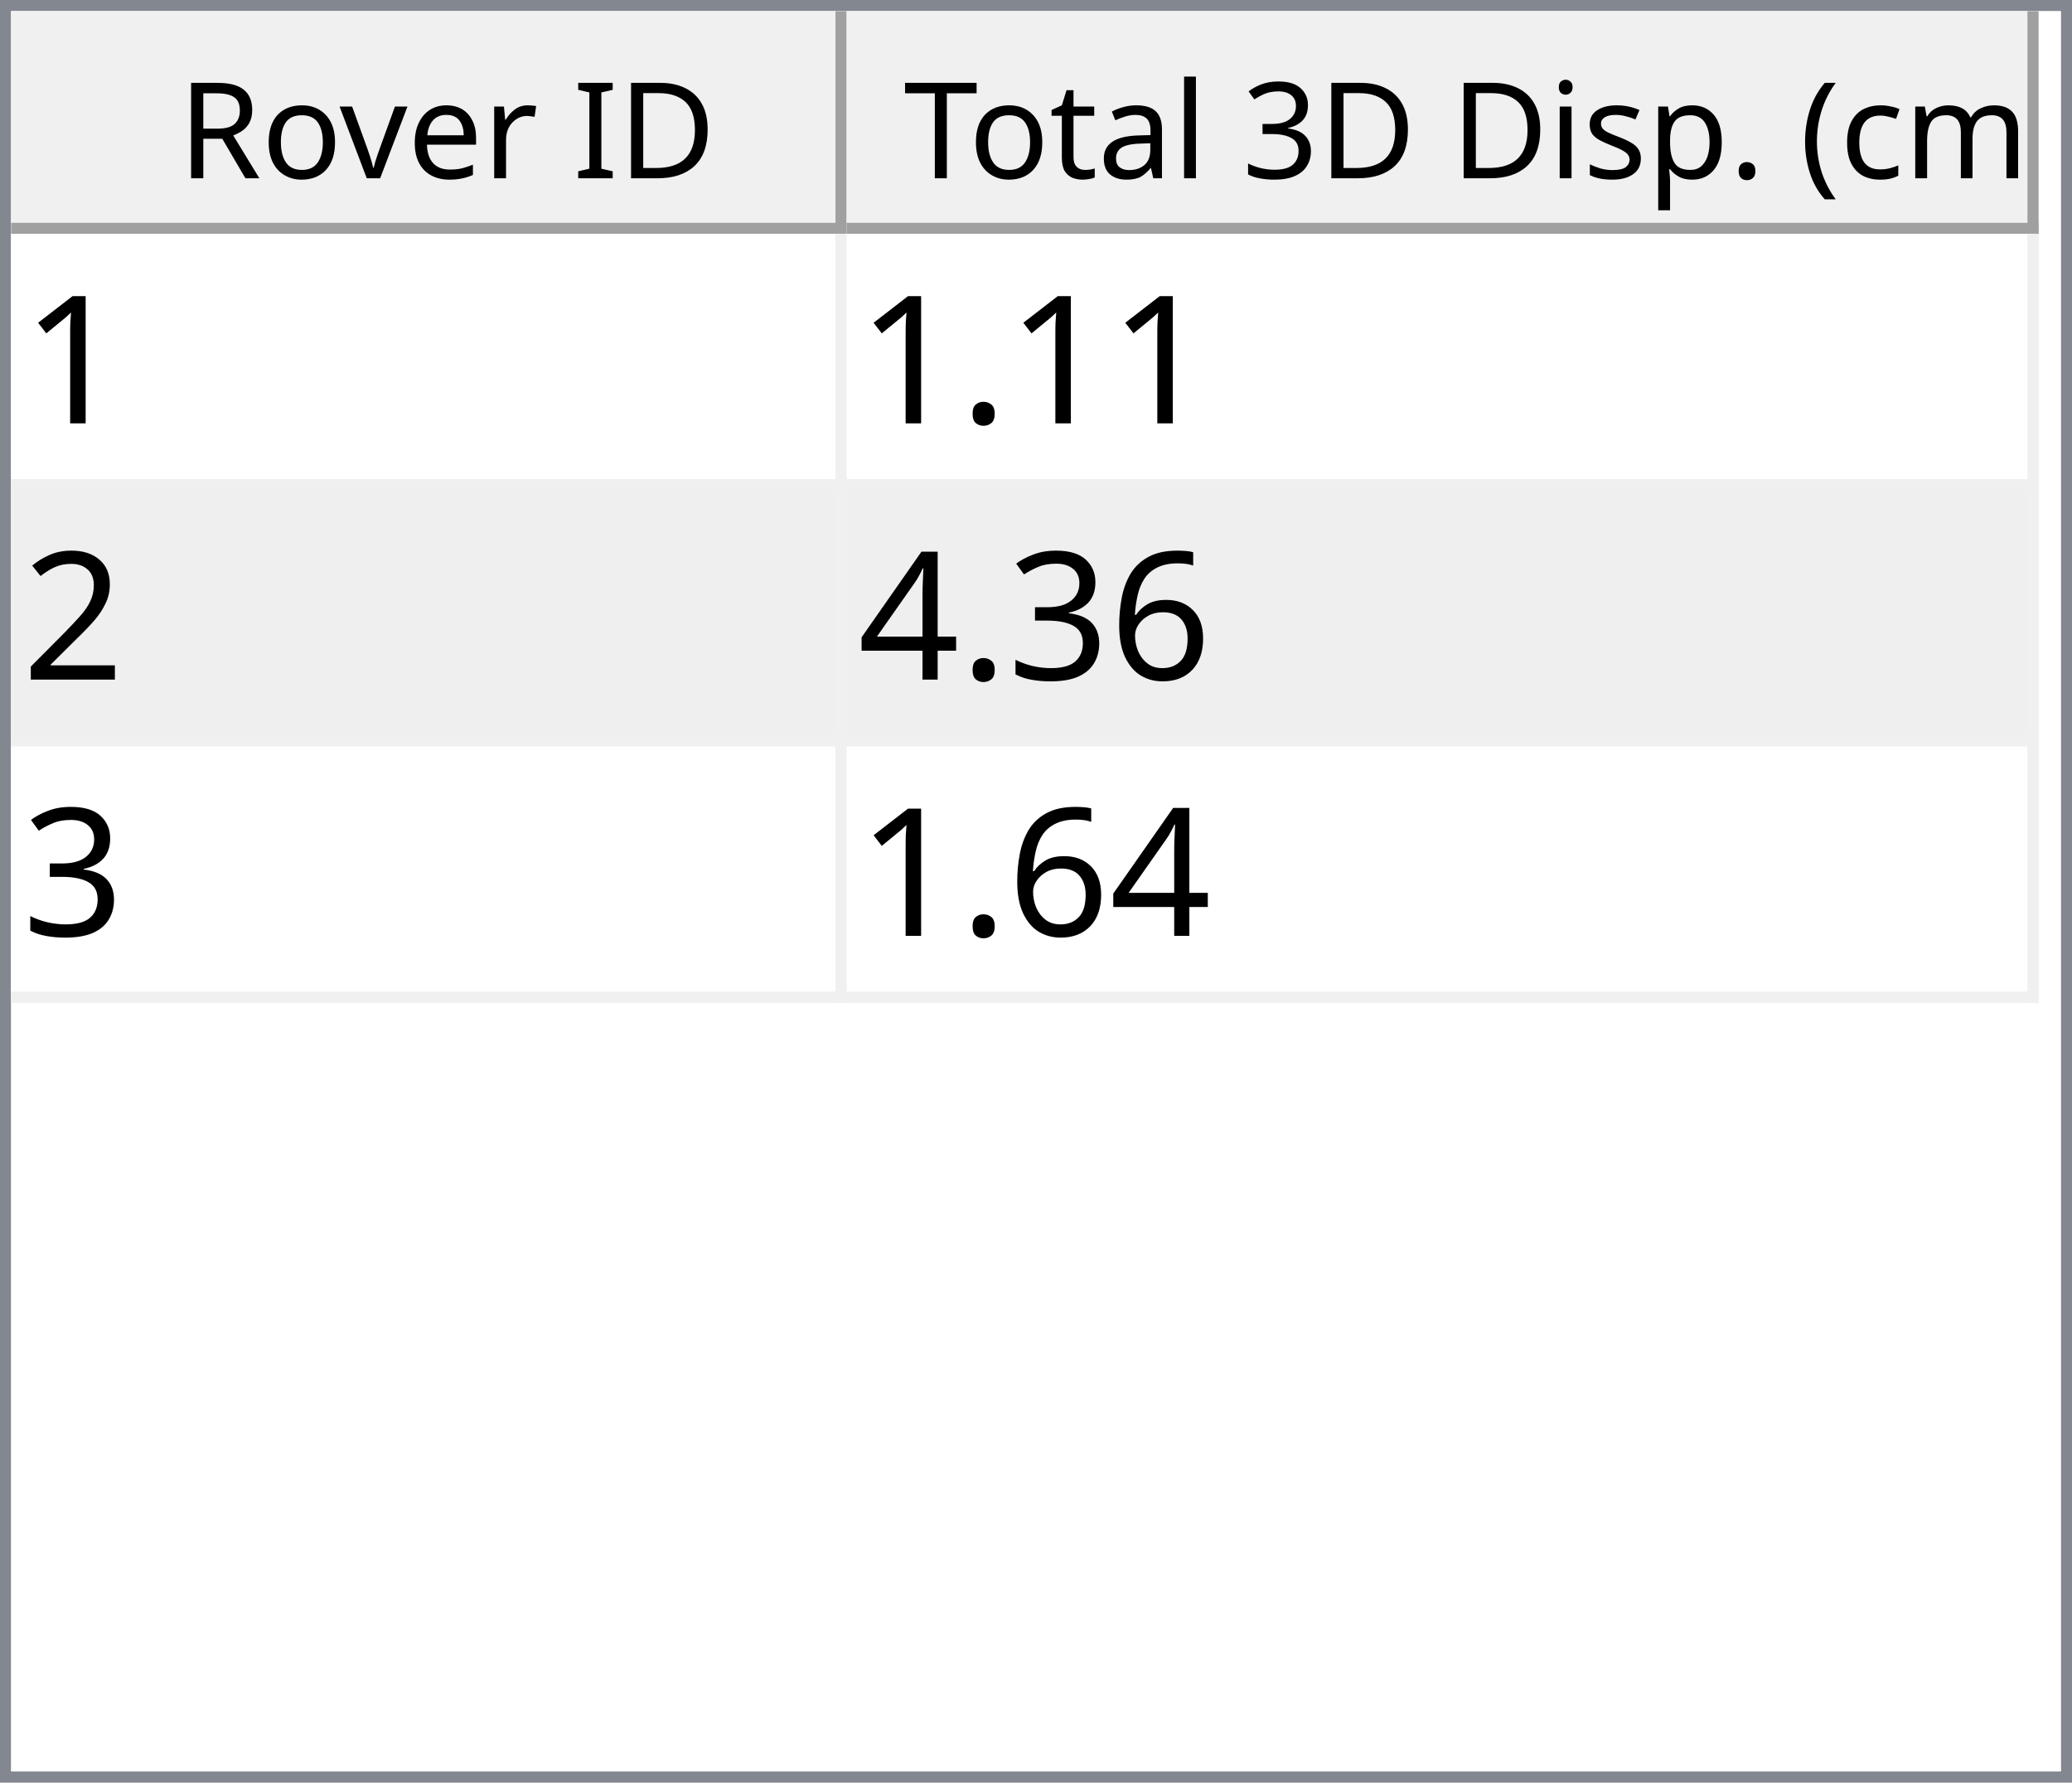
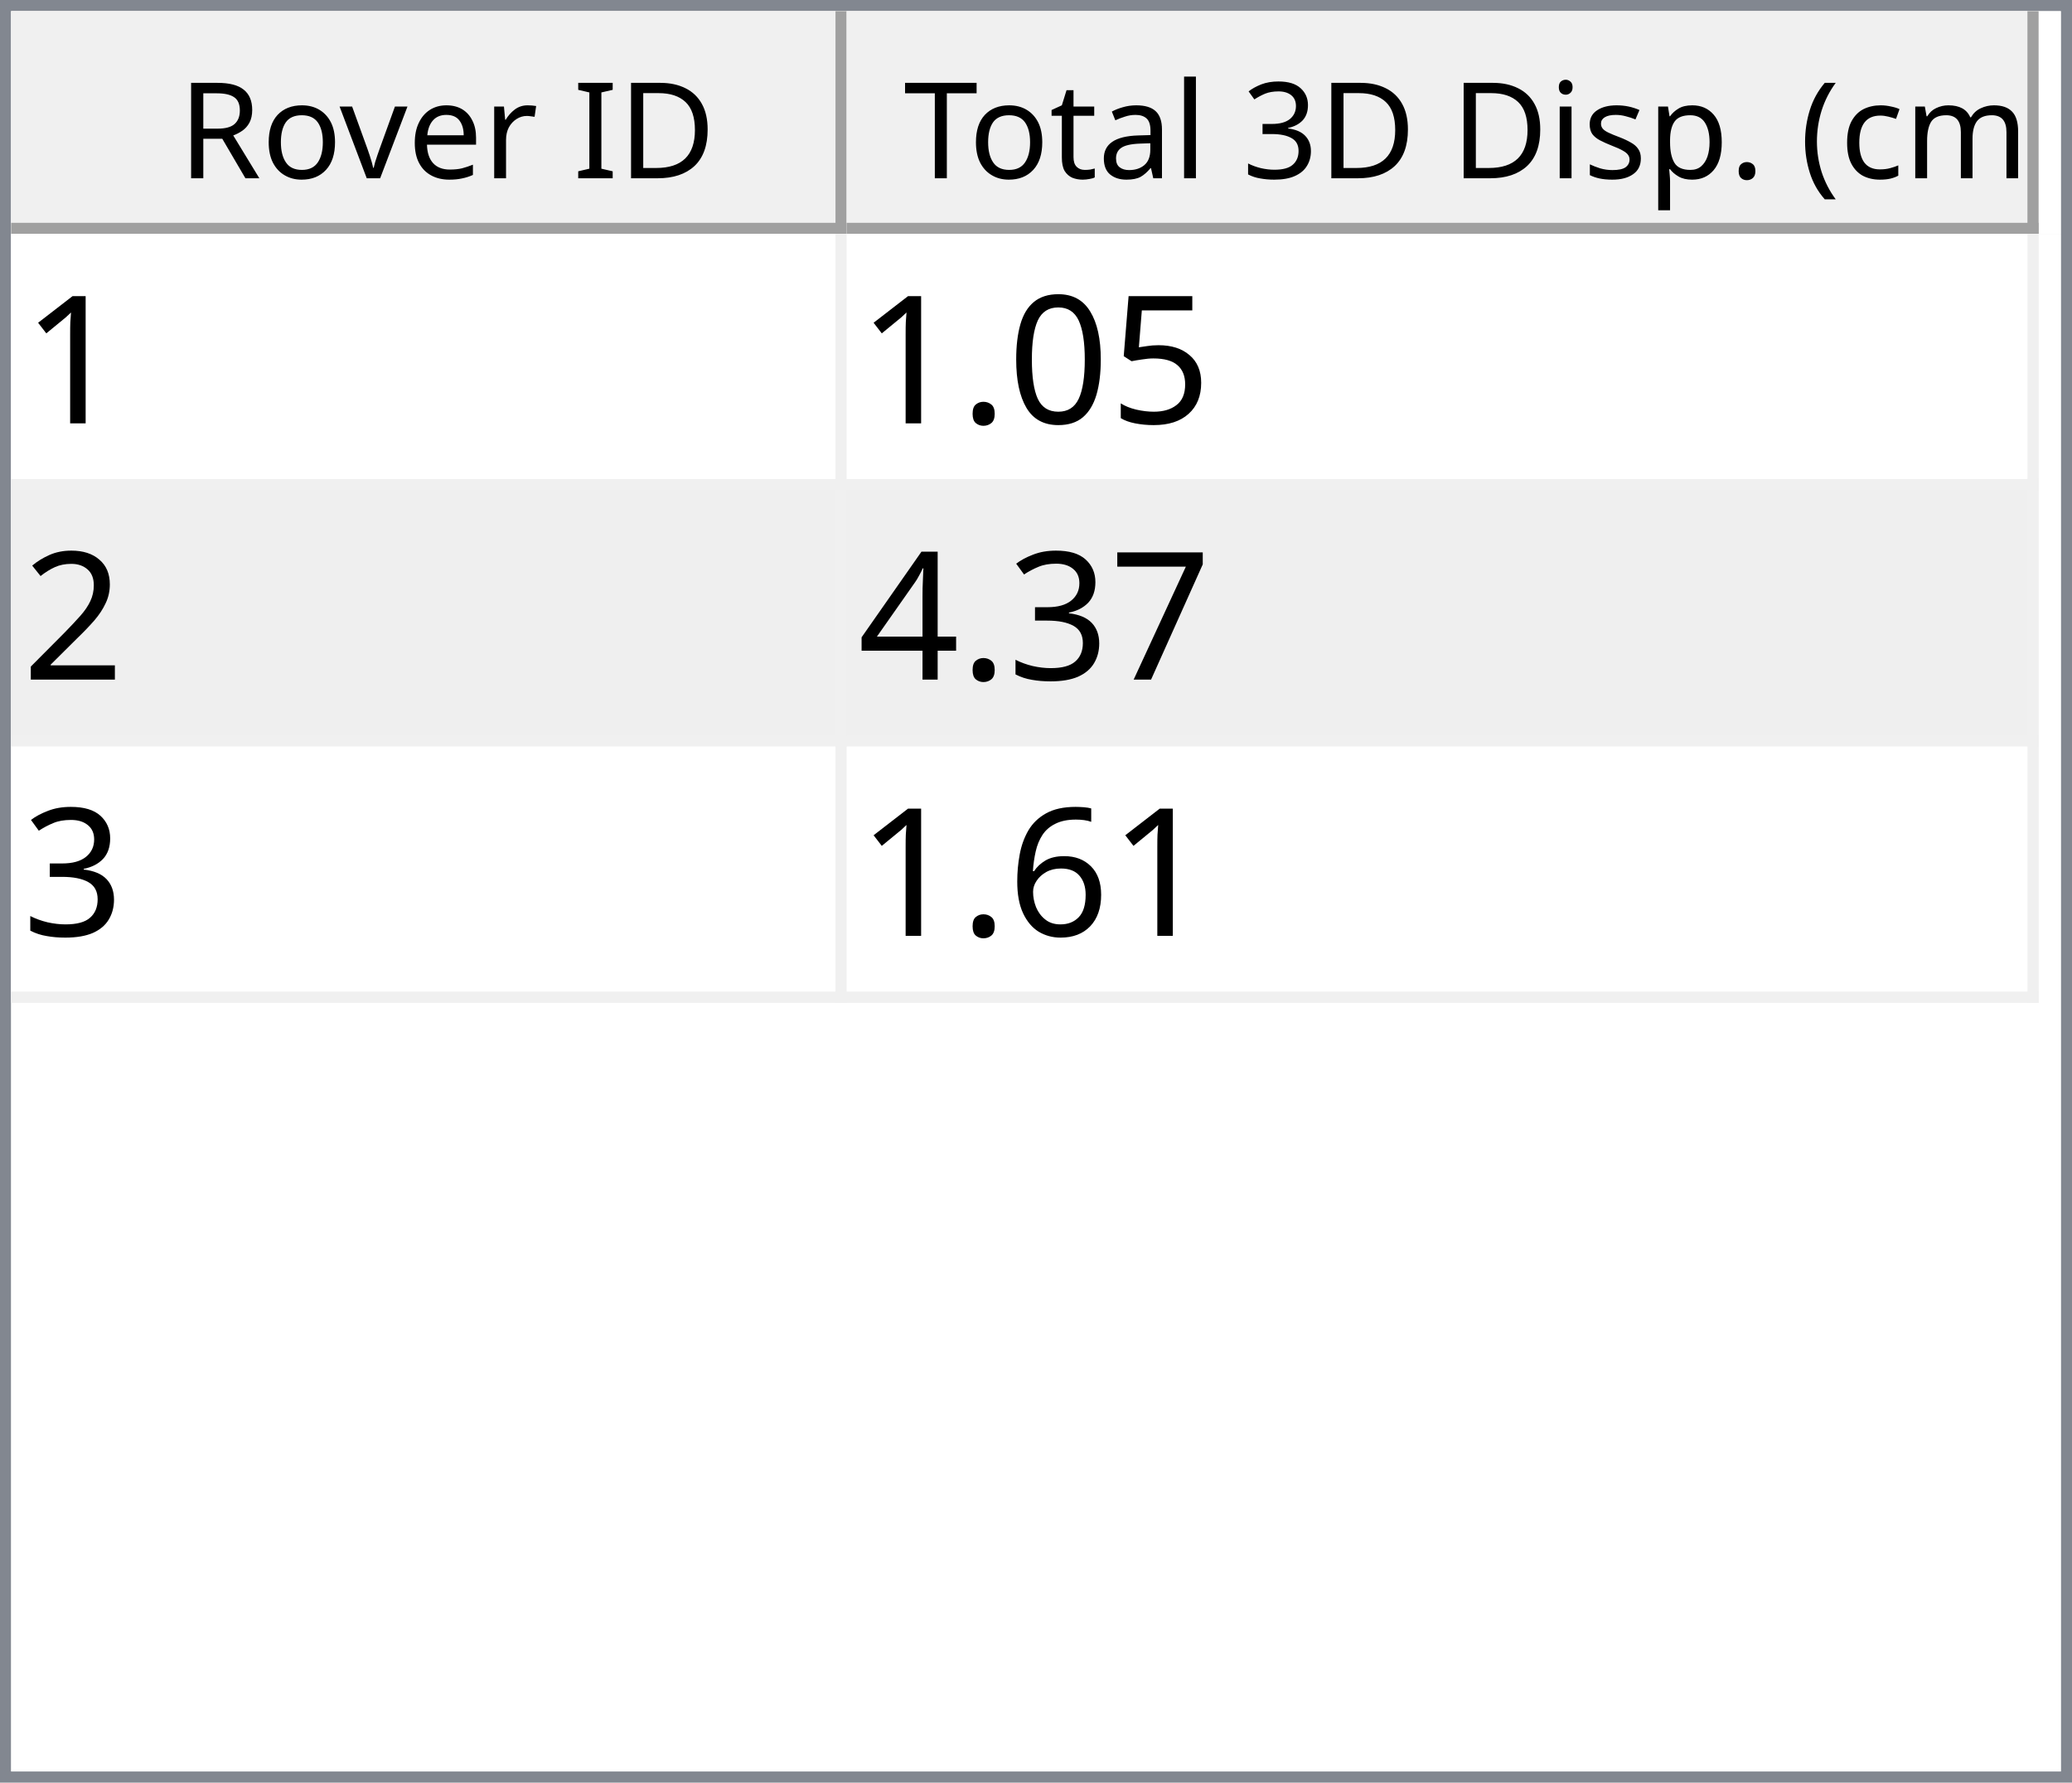
<svg xmlns="http://www.w3.org/2000/svg" style="fill-opacity:1; color-rendering:auto; color-interpolation:auto; text-rendering:auto; stroke:black; stroke-linecap:square; stroke-miterlimit:10; shape-rendering:auto; stroke-opacity:1; fill:black; stroke-dasharray:none; font-weight:normal; stroke-width:1; font-family:'Dialog'; font-style:normal; stroke-linejoin:miter; font-size:12px; stroke-dashoffset:0; image-rendering:auto;" width="186" height="160">
  <defs id="genericDefs" />
  <g>
    <defs id="defs1">
      <clipPath clipPathUnits="userSpaceOnUse" id="clipPath1">
        <path d="M0 0 L186 0 L186 160 L0 160 L0 0 Z" />
      </clipPath>
      <clipPath clipPathUnits="userSpaceOnUse" id="clipPath2">
        <path d="M0 0 L0 160 L186 160 L186 0 Z" />
      </clipPath>
      <clipPath clipPathUnits="userSpaceOnUse" id="clipPath3">
        <path d="M0 0 L0 20 L184 20 L184 0 Z" />
      </clipPath>
      <clipPath clipPathUnits="userSpaceOnUse" id="clipPath4">
        <path d="M0 0 L0 20 L75 20 L75 0 Z" />
      </clipPath>
      <clipPath clipPathUnits="userSpaceOnUse" id="clipPath5">
        <path d="M1 1 L1 19 L74 19 L74 1 Z" />
      </clipPath>
      <clipPath clipPathUnits="userSpaceOnUse" id="clipPath6">
        <path d="M0 0 L0 18 L73 18 L73 0 Z" />
      </clipPath>
      <clipPath clipPathUnits="userSpaceOnUse" id="clipPath7">
        <path d="M-0.5 -0.5 L-0.5 19.5 L74.5 19.5 L74.5 -0.5 Z" />
      </clipPath>
      <clipPath clipPathUnits="userSpaceOnUse" id="clipPath8">
        <path d="M0 0 L0 20 L107 20 L107 0 Z" />
      </clipPath>
      <clipPath clipPathUnits="userSpaceOnUse" id="clipPath9">
        <path d="M1 1 L1 19 L106 19 L106 1 Z" />
      </clipPath>
      <clipPath clipPathUnits="userSpaceOnUse" id="clipPath10">
        <path d="M0 0 L0 18 L105 18 L105 0 Z" />
      </clipPath>
      <clipPath clipPathUnits="userSpaceOnUse" id="clipPath11">
        <path d="M-0.5 -0.5 L-0.5 19.5 L106.5 19.5 L106.5 -0.5 Z" />
      </clipPath>
      <clipPath clipPathUnits="userSpaceOnUse" id="clipPath12">
        <path d="M0 0 L0 138 L184 138 L184 0 Z" />
      </clipPath>
      <clipPath clipPathUnits="userSpaceOnUse" id="clipPath13">
        <path d="M0 0 L0 69 L182 69 L182 0 Z" />
      </clipPath>
      <clipPath clipPathUnits="userSpaceOnUse" id="clipPath14">
        <path d="M-0.5 -0.5 L-0.5 68.5 L181.5 68.5 L181.5 -0.5 Z" />
      </clipPath>
      <clipPath clipPathUnits="userSpaceOnUse" id="clipPath15">
        <path d="M0 0 L0 22 L74 22 L74 0 Z" />
      </clipPath>
      <clipPath clipPathUnits="userSpaceOnUse" id="clipPath16">
        <path d="M0 0 L0 22 L106 22 L106 0 Z" />
      </clipPath>
      <font horiz-adv-x="64.551" id="font1">
        <font-face ascent="107.91" descent="25.098" units-per-em="100" style="font-style:normal; font-family:Segoe UI; font-weight:normal;" />
        <missing-glyph horiz-adv-x="64.551" d="M8.109 0 L8.109 68.266 L56.453 68.266 L56.453 0 L8.109 0 ZM15.328 7.234 L49.219 7.234 L49.219 61.031 L15.328 61.031 L15.328 7.234 Z" />
        <glyph unicode="D" horiz-adv-x="70.117" d="M9.188 0 L9.188 70.016 L28.516 70.016 Q65.531 70.016 65.531 35.891 Q65.531 19.672 55.25 9.836 Q44.969 0 27.734 0 L9.188 0 ZM17.391 62.594 L17.391 7.422 L27.828 7.422 Q41.609 7.422 49.273 14.797 Q56.938 22.172 56.938 35.688 Q56.938 62.594 28.328 62.594 L17.391 62.594 Z" />
        <glyph unicode="I" horiz-adv-x="26.611" d="M17.391 0 L9.188 0 L9.188 70.016 L17.391 70.016 L17.391 0 Z" />
        <glyph unicode=" " horiz-adv-x="27.393" d="" />
        <glyph unicode="r" horiz-adv-x="34.766" d="M34.188 41.891 Q32.078 43.5 28.125 43.5 Q23 43.5 19.555 38.672 Q16.109 33.844 16.109 25.484 L16.109 0 L8.109 0 L8.109 50 L16.109 50 L16.109 39.703 L16.312 39.703 Q18.016 44.969 21.531 47.922 Q25.047 50.875 29.391 50.875 Q32.516 50.875 34.188 50.203 L34.188 41.891 Z" />
        <glyph unicode="e" horiz-adv-x="52.295" d="M48.297 23 L12.984 23 Q13.188 14.656 17.484 10.109 Q21.781 5.562 29.297 5.562 Q37.75 5.562 44.828 11.141 L44.828 3.609 Q38.234 -1.172 27.391 -1.172 Q16.797 -1.172 10.742 5.641 Q4.688 12.453 4.688 24.812 Q4.688 36.469 11.305 43.82 Q17.922 51.172 27.734 51.172 Q37.547 51.172 42.922 44.828 Q48.297 38.484 48.297 27.203 L48.297 23 ZM40.094 29.781 Q40.047 36.719 36.75 40.578 Q33.453 44.438 27.594 44.438 Q21.922 44.438 17.969 40.383 Q14.016 36.328 13.094 29.781 L40.094 29.781 Z" />
        <glyph unicode="v" horiz-adv-x="47.9" d="M47.406 50 L27.484 0 L19.625 0 L0.688 50 L9.469 50 L22.172 13.672 Q23.578 9.672 23.922 6.688 L24.125 6.688 Q24.609 10.453 25.688 13.484 L38.969 50 L47.406 50 Z" />
        <glyph unicode="o" horiz-adv-x="58.594" d="M29 -1.172 Q17.922 -1.172 11.305 5.836 Q4.688 12.844 4.688 24.422 Q4.688 37.016 11.57 44.094 Q18.453 51.172 30.172 51.172 Q41.359 51.172 47.633 44.289 Q53.906 37.406 53.906 25.203 Q53.906 13.234 47.141 6.031 Q40.375 -1.172 29 -1.172 ZM29.594 44.438 Q21.875 44.438 17.383 39.188 Q12.891 33.938 12.891 24.703 Q12.891 15.828 17.43 10.695 Q21.969 5.562 29.594 5.562 Q37.359 5.562 41.531 10.594 Q45.703 15.625 45.703 24.906 Q45.703 34.281 41.531 39.359 Q37.359 44.438 29.594 44.438 Z" />
        <glyph unicode="R" horiz-adv-x="59.814" d="M59.375 0 L49.609 0 L37.891 19.625 Q36.281 22.359 34.766 24.289 Q33.25 26.219 31.664 27.438 Q30.078 28.656 28.25 29.219 Q26.422 29.781 24.125 29.781 L17.391 29.781 L17.391 0 L9.188 0 L9.188 70.016 L30.078 70.016 Q34.672 70.016 38.555 68.867 Q42.438 67.719 45.289 65.375 Q48.141 63.031 49.758 59.547 Q51.375 56.062 51.375 51.375 Q51.375 47.703 50.273 44.656 Q49.172 41.609 47.148 39.211 Q45.125 36.812 42.266 35.133 Q39.406 33.453 35.844 32.516 L35.844 32.328 Q37.594 31.547 38.891 30.547 Q40.188 29.547 41.359 28.18 Q42.531 26.812 43.68 25.078 Q44.828 23.344 46.234 21.047 L59.375 0 ZM17.391 62.594 L17.391 37.203 L28.516 37.203 Q31.594 37.203 34.203 38.133 Q36.812 39.062 38.719 40.797 Q40.625 42.531 41.703 45.047 Q42.781 47.562 42.781 50.688 Q42.781 56.297 39.141 59.445 Q35.5 62.594 28.609 62.594 L17.391 62.594 Z" />
        <glyph unicode=")" horiz-adv-x="30.176" d="M8.297 -15.922 L1.172 -15.922 Q16.406 2.344 16.406 26.812 Q16.406 51.469 1.078 70.016 L8.297 70.016 Q23.531 52.156 23.531 26.703 Q23.531 1.375 8.297 -15.922 Z" />
        <glyph unicode="m" horiz-adv-x="86.133" d="M79.109 0 L71.094 0 L71.094 28.719 Q71.094 37.016 68.531 40.727 Q65.969 44.438 59.906 44.438 Q54.781 44.438 51.195 39.75 Q47.609 35.062 47.609 28.516 L47.609 0 L39.594 0 L39.594 29.688 Q39.594 44.438 28.219 44.438 Q22.953 44.438 19.531 40.016 Q16.109 35.594 16.109 28.516 L16.109 0 L8.109 0 L8.109 50 L16.109 50 L16.109 42.094 L16.312 42.094 Q21.625 51.172 31.844 51.172 Q36.969 51.172 40.773 48.312 Q44.578 45.453 46 40.828 Q51.562 51.172 62.594 51.172 Q79.109 51.172 79.109 30.812 L79.109 0 Z" />
        <glyph unicode="c" horiz-adv-x="46.191" d="M42.188 2.297 Q36.422 -1.172 28.516 -1.172 Q17.828 -1.172 11.258 5.789 Q4.688 12.75 4.688 23.828 Q4.688 36.188 11.766 43.68 Q18.844 51.172 30.672 51.172 Q37.25 51.172 42.281 48.734 L42.281 40.531 Q36.719 44.438 30.375 44.438 Q22.703 44.438 17.797 38.945 Q12.891 33.453 12.891 24.516 Q12.891 15.719 17.508 10.641 Q22.125 5.562 29.891 5.562 Q36.422 5.562 42.188 9.906 L42.188 2.297 Z" />
        <glyph unicode="(" horiz-adv-x="30.176" d="M29.109 -15.922 L21.969 -15.922 Q6.844 1.375 6.844 26.703 Q6.844 52.156 21.969 70.016 L29.203 70.016 Q13.875 51.469 13.875 26.812 Q13.875 2.344 29.109 -15.922 Z" />
        <glyph unicode="." horiz-adv-x="21.68" d="M10.891 -1.078 Q8.641 -1.078 7.055 0.539 Q5.469 2.156 5.469 4.391 Q5.469 6.641 7.055 8.273 Q8.641 9.906 10.891 9.906 Q13.188 9.906 14.797 8.273 Q16.406 6.641 16.406 4.391 Q16.406 2.156 14.797 0.539 Q13.188 -1.078 10.891 -1.078 Z" />
        <glyph unicode="p" horiz-adv-x="58.789" d="M16.312 7.234 L16.109 7.234 L16.109 -23 L8.109 -23 L8.109 50 L16.109 50 L16.109 41.219 L16.312 41.219 Q22.219 51.172 33.594 51.172 Q43.266 51.172 48.688 44.461 Q54.109 37.75 54.109 26.469 Q54.109 13.922 48 6.375 Q41.891 -1.172 31.297 -1.172 Q21.578 -1.172 16.312 7.234 ZM16.109 27.391 L16.109 20.406 Q16.109 14.203 20.141 9.883 Q24.172 5.562 30.375 5.562 Q37.641 5.562 41.773 11.133 Q45.906 16.703 45.906 26.609 Q45.906 34.969 42.047 39.703 Q38.188 44.438 31.594 44.438 Q24.609 44.438 20.359 39.578 Q16.109 34.719 16.109 27.391 Z" />
        <glyph unicode="s" horiz-adv-x="42.432" d="M5.078 1.812 L5.078 10.406 Q11.625 5.562 19.484 5.562 Q30.031 5.562 30.031 12.594 Q30.031 14.594 29.125 15.992 Q28.219 17.391 26.68 18.461 Q25.141 19.531 23.07 20.383 Q21 21.234 18.609 22.172 Q15.281 23.484 12.766 24.828 Q10.25 26.172 8.57 27.859 Q6.891 29.547 6.031 31.695 Q5.172 33.844 5.172 36.719 Q5.172 40.234 6.789 42.945 Q8.406 45.656 11.086 47.484 Q13.766 49.312 17.211 50.242 Q20.656 51.172 24.312 51.172 Q30.812 51.172 35.938 48.922 L35.938 40.828 Q30.422 44.438 23.25 44.438 Q21 44.438 19.195 43.922 Q17.391 43.406 16.094 42.477 Q14.797 41.547 14.086 40.258 Q13.375 38.969 13.375 37.406 Q13.375 35.453 14.086 34.133 Q14.797 32.812 16.164 31.789 Q17.531 30.766 19.484 29.938 Q21.438 29.109 23.922 28.125 Q27.25 26.859 29.883 25.516 Q32.516 24.172 34.375 22.484 Q36.234 20.797 37.234 18.602 Q38.234 16.406 38.234 13.375 Q38.234 9.672 36.602 6.938 Q34.969 4.203 32.234 2.398 Q29.5 0.594 25.93 -0.289 Q22.359 -1.172 18.453 -1.172 Q10.75 -1.172 5.078 1.812 Z" />
        <glyph unicode="i" horiz-adv-x="24.219" d="M12.203 62.703 Q10.062 62.703 8.547 64.164 Q7.031 65.625 7.031 67.875 Q7.031 70.125 8.547 71.609 Q10.062 73.094 12.203 73.094 Q14.406 73.094 15.945 71.609 Q17.484 70.125 17.484 67.875 Q17.484 65.719 15.945 64.211 Q14.406 62.703 12.203 62.703 ZM16.109 0 L8.109 0 L8.109 50 L16.109 50 L16.109 0 Z" />
        <glyph unicode="3" horiz-adv-x="53.906" d="M46.531 19.828 Q46.531 15.094 44.75 11.211 Q42.969 7.328 39.719 4.57 Q36.469 1.812 31.93 0.297 Q27.391 -1.219 21.922 -1.219 Q11.922 -1.219 6 2.594 L6 11.188 Q13.094 5.609 22.219 5.609 Q25.875 5.609 28.828 6.539 Q31.781 7.469 33.906 9.227 Q36.031 10.984 37.18 13.477 Q38.328 15.969 38.328 19.094 Q38.328 32.812 18.797 32.812 L12.984 32.812 L12.984 39.594 L18.5 39.594 Q35.797 39.594 35.797 52.484 Q35.797 64.406 22.609 64.406 Q15.188 64.406 8.688 59.422 L8.688 67.188 Q15.375 71.188 24.609 71.188 Q29 71.188 32.57 69.969 Q36.141 68.75 38.68 66.555 Q41.219 64.359 42.609 61.281 Q44 58.203 44 54.5 Q44 40.672 30.031 36.719 L30.031 36.531 Q33.594 36.141 36.625 34.797 Q39.656 33.453 41.852 31.305 Q44.047 29.156 45.289 26.25 Q46.531 23.344 46.531 19.828 Z" />
        <glyph unicode="l" horiz-adv-x="24.219" d="M16.109 0 L8.109 0 L8.109 74.031 L16.109 74.031 L16.109 0 Z" />
        <glyph unicode="a" horiz-adv-x="50.879" d="M43.891 0 L35.891 0 L35.891 7.812 L35.688 7.812 Q30.469 -1.172 20.312 -1.172 Q12.844 -1.172 8.617 2.781 Q4.391 6.734 4.391 13.281 Q4.391 27.297 20.906 29.594 L35.891 31.688 Q35.891 44.438 25.594 44.438 Q16.547 44.438 9.281 38.281 L9.281 46.484 Q16.656 51.172 26.266 51.172 Q43.891 51.172 43.891 32.516 L43.891 0 ZM35.891 25.297 L23.828 23.641 Q18.266 22.859 15.43 20.875 Q12.594 18.891 12.594 13.875 Q12.594 10.203 15.211 7.883 Q17.828 5.562 22.172 5.562 Q28.125 5.562 32.008 9.742 Q35.891 13.922 35.891 20.312 L35.891 25.297 Z" />
        <glyph unicode="t" horiz-adv-x="33.887" d="M31.297 0.484 Q28.469 -1.078 23.828 -1.078 Q10.688 -1.078 10.688 13.578 L10.688 43.172 L2.094 43.172 L2.094 50 L10.688 50 L10.688 62.203 L18.703 64.797 L18.703 50 L31.297 50 L31.297 43.172 L18.703 43.172 L18.703 14.984 Q18.703 9.969 20.414 7.82 Q22.125 5.672 26.078 5.672 Q29.109 5.672 31.297 7.328 L31.297 0.484 Z" />
        <glyph unicode="T" horiz-adv-x="52.393" d="M50.594 62.594 L30.375 62.594 L30.375 0 L22.172 0 L22.172 62.594 L2 62.594 L2 70.016 L50.594 70.016 L50.594 62.594 Z" />
      </font>
      <font horiz-adv-x="75.0" id="font2">
        <font-face ascent="100.537" descent="21.973" units-per-em="100" style="font-style:normal; font-family:sans-serif; font-weight:normal;" />
        <missing-glyph horiz-adv-x="75.0" d="M12.5 0 L12.5 62.5 L62.5 62.5 L62.5 0 L12.5 0 ZM14.062 1.562 L60.938 1.562 L60.938 60.938 L14.062 60.938 L14.062 1.562 Z" />
        <glyph unicode="1" horiz-adv-x="55.615" d="M37.25 0 L28.469 0 L28.469 56 Q25.297 52.984 20.141 49.953 Q14.984 46.922 10.891 45.406 L10.891 53.906 Q18.266 57.375 23.781 62.305 Q29.297 67.234 31.594 71.875 L37.25 71.875 L37.25 0 Z" />
+         <glyph unicode="5" horiz-adv-x="55.615" d="M4.156 18.75 L13.375 19.531 Q14.406 12.797 18.141 9.398 Q21.875 6 27.156 6 Q33.5 6 37.891 10.789 Q42.281 15.578 42.281 23.484 Q42.281 31 38.062 35.352 Q33.844 39.703 27 39.703 Q22.75 39.703 19.336 37.773 Q15.922 35.844 13.969 32.766 L5.719 33.844 L12.641 70.609 L48.25 70.609 L48.25 62.203 L19.672 62.203 L15.828 42.969 Q22.266 47.469 29.344 47.469 Q38.719 47.469 45.164 40.969 Q51.609 34.469 51.609 24.266 Q51.609 14.547 45.953 7.469 Q39.062 -1.219 27.156 -1.219 Q17.391 -1.219 11.211 4.25 Q5.031 9.719 4.156 18.75 Z" />
+         <glyph unicode="0" horiz-adv-x="55.615" d="M4.156 35.297 Q4.156 48 6.766 55.742 Q9.375 63.484 14.523 67.68 Q19.672 71.875 27.484 71.875 Q33.25 71.875 37.594 69.555 Q41.938 67.234 44.773 62.867 Q47.609 58.5 49.219 52.227 Q50.828 45.953 50.828 35.297 Q50.828 22.703 48.242 14.969 Q45.656 7.234 40.508 3.008 Q35.359 -1.219 27.484 -1.219 Q17.141 -1.219 11.234 6.203 Q4.156 15.141 4.156 35.297 ZM13.188 35.297 Q13.188 17.672 17.312 11.836 Q21.438 6 27.484 6 Q33.547 6 37.672 11.859 Q41.797 17.719 41.797 35.297 Q41.797 52.984 37.672 58.789 Q33.547 64.594 27.391 64.594 Q21.344 64.594 17.719 59.469 Q13.188 52.938 13.188 35.297 Z" />
        <glyph unicode="." horiz-adv-x="27.783" d="M9.078 0 L9.078 10.016 L19.094 10.016 L19.094 0 L9.078 0 Z" />
        <glyph unicode="2" horiz-adv-x="55.615" d="M50.344 8.453 L50.344 0 L3.031 0 Q2.938 3.172 4.047 6.109 Q5.859 10.938 9.836 15.625 Q13.812 20.312 21.344 26.469 Q33.016 36.031 37.117 41.625 Q41.219 47.219 41.219 52.203 Q41.219 57.422 37.477 61.008 Q33.734 64.594 27.734 64.594 Q21.391 64.594 17.578 60.789 Q13.766 56.984 13.719 50.25 L4.688 51.172 Q5.609 61.281 11.664 66.578 Q17.719 71.875 27.938 71.875 Q38.234 71.875 44.242 66.164 Q50.25 60.453 50.25 52 Q50.25 47.703 48.492 43.555 Q46.734 39.406 42.656 34.812 Q38.578 30.219 29.109 22.219 Q21.188 15.578 18.945 13.211 Q16.703 10.844 15.234 8.453 L50.344 8.453 Z" />
-         <glyph unicode="6" horiz-adv-x="55.615" d="M49.75 54.047 L41.016 53.375 Q39.844 58.547 37.703 60.891 Q34.125 64.656 28.906 64.656 Q24.703 64.656 21.531 62.312 Q17.391 59.281 14.992 53.469 Q12.594 47.656 12.5 36.922 Q15.672 41.75 20.266 44.094 Q24.859 46.438 29.891 46.438 Q38.672 46.438 44.852 39.969 Q51.031 33.5 51.031 23.25 Q51.031 16.5 48.125 10.719 Q45.219 4.938 40.141 1.859 Q35.062 -1.219 28.609 -1.219 Q17.625 -1.219 10.695 6.859 Q3.766 14.938 3.766 33.5 Q3.766 54.25 11.422 63.672 Q18.109 71.875 29.438 71.875 Q37.891 71.875 43.289 67.141 Q48.688 62.406 49.75 54.047 ZM13.875 23.188 Q13.875 18.656 15.797 14.508 Q17.719 10.359 21.188 8.18 Q24.656 6 28.469 6 Q34.031 6 38.039 10.492 Q42.047 14.984 42.047 22.703 Q42.047 30.125 38.086 34.398 Q34.125 38.672 28.125 38.672 Q22.172 38.672 18.023 34.398 Q13.875 30.125 13.875 23.188 Z" />
+         <glyph unicode="7" horiz-adv-x="55.615" d="M4.734 62.203 L4.734 70.656 L51.078 70.656 L51.078 63.812 Q44.234 56.547 37.523 44.484 Q30.812 32.422 27.156 19.672 Q24.516 10.688 23.781 0 L14.75 0 Q14.891 8.453 18.062 20.414 Q21.234 32.375 27.172 43.484 Q33.109 54.594 39.797 62.203 L4.734 62.203 Z" />
        <glyph unicode="3" horiz-adv-x="55.615" d="M4.203 18.891 L12.984 20.062 Q14.5 12.594 18.141 9.297 Q21.781 6 27 6 Q33.203 6 37.477 10.297 Q41.75 14.594 41.75 20.953 Q41.75 27 37.797 30.93 Q33.844 34.859 27.734 34.859 Q25.25 34.859 21.531 33.891 L22.516 41.609 Q23.391 41.5 23.922 41.5 Q29.547 41.5 34.039 44.43 Q38.531 47.359 38.531 53.469 Q38.531 58.297 35.258 61.477 Q31.984 64.656 26.812 64.656 Q21.688 64.656 18.266 61.43 Q14.844 58.203 13.875 51.766 L5.078 53.328 Q6.688 62.156 12.398 67.016 Q18.109 71.875 26.609 71.875 Q32.469 71.875 37.398 69.359 Q42.328 66.844 44.945 62.5 Q47.562 58.156 47.562 53.266 Q47.562 48.641 45.07 44.828 Q42.578 41.016 37.703 38.766 Q44.047 37.312 47.562 32.695 Q51.078 28.078 51.078 21.141 Q51.078 11.766 44.242 5.25 Q37.406 -1.266 26.953 -1.266 Q17.531 -1.266 11.305 4.352 Q5.078 9.969 4.203 18.891 Z" />
        <glyph unicode="4" horiz-adv-x="55.615" d="M32.328 0 L32.328 17.141 L1.266 17.141 L1.266 25.203 L33.938 71.578 L41.109 71.578 L41.109 25.203 L50.781 25.203 L50.781 17.141 L41.109 17.141 L41.109 0 L32.328 0 ZM32.328 25.203 L32.328 57.469 L9.906 25.203 L32.328 25.203 Z" />
+         <glyph unicode="6" horiz-adv-x="55.615" d="M49.75 54.047 L41.016 53.375 Q39.844 58.547 37.703 60.891 Q34.125 64.656 28.906 64.656 Q24.703 64.656 21.531 62.312 Q17.391 59.281 14.992 53.469 Q12.594 47.656 12.5 36.922 Q15.672 41.75 20.266 44.094 Q24.859 46.438 29.891 46.438 Q38.672 46.438 44.852 39.969 Q51.031 33.5 51.031 23.25 Q51.031 16.5 48.125 10.719 Q45.219 4.938 40.141 1.859 Q35.062 -1.219 28.609 -1.219 Q17.625 -1.219 10.695 6.859 Q3.766 14.938 3.766 33.5 Q3.766 54.25 11.422 63.672 Q18.109 71.875 29.438 71.875 Q37.891 71.875 43.289 67.141 Q48.688 62.406 49.75 54.047 ZM13.875 23.188 Q13.875 18.656 15.797 14.508 Q17.719 10.359 21.188 8.18 Q24.656 6 28.469 6 Q34.031 6 38.039 10.492 Q42.047 14.984 42.047 22.703 Q42.047 30.125 38.086 34.398 Q34.125 38.672 28.125 38.672 Q22.172 38.672 18.023 34.398 Q13.875 30.125 13.875 23.188 Z" />
      </font>
    </defs>
    <g style="fill:white; stroke:white;">
      <rect x="0" y="0" width="186" style="clip-path:url(#clipPath1); stroke:none;" height="160" />
    </g>
    <g style="fill:white; text-rendering:optimizeSpeed; color-rendering:optimizeSpeed; image-rendering:optimizeSpeed; shape-rendering:crispEdges; stroke:white; color-interpolation:sRGB;">
      <rect x="0" width="186" height="160" y="0" style="stroke:none;" />
      <path style="stroke:none;" d="M0 160 L186 160 L186 0 L0 0 Z" />
    </g>
    <g style="fill:rgb(240,240,240); font-family:'Segoe UI'; stroke:rgb(240,240,240);">
      <rect x="0" y="0" width="186" style="clip-path:url(#clipPath2); stroke:none;" height="160" />
    </g>
    <g style="fill:rgb(130,135,144); font-family:'Segoe UI'; stroke:rgb(130,135,144);">
      <path d="M0 0 L186 0 L186 160 L0 160 L0 0 ZM1 1 L185 1 L185 159 L1 159 L1 1 Z" style="fill-rule:evenodd; clip-path:url(#clipPath2); stroke:none;" />
    </g>
    <g style="fill:white; font-family:'Segoe UI'; stroke:white;" transform="translate(1,1)">
      <rect x="0" y="0" width="184" style="clip-path:url(#clipPath3); stroke:none;" height="20" />
    </g>
    <g style="fill:rgb(240,240,240); font-family:'Segoe UI'; stroke:rgb(240,240,240);" transform="translate(1,1)">
      <rect x="0" y="0" width="75" style="clip-path:url(#clipPath4); stroke:none;" height="20" />
    </g>
    <g style="font-family:'Segoe UI';" transform="translate(2,2)">
      <text x="14" xml:space="preserve" y="14" style="clip-path:url(#clipPath6); stroke:none;">Rover ID</text>
    </g>
    <g style="fill:rgb(160,160,160); font-family:'Segoe UI'; stroke:rgb(160,160,160); stroke-linejoin:bevel;" transform="translate(1.5,1.5)">
      <line x1="74" x2="74" y1="0" style="fill:none; clip-path:url(#clipPath7);" y2="19" />
    </g>
    <g style="fill:rgb(160,160,160); font-family:'Segoe UI'; stroke:rgb(160,160,160); stroke-linejoin:bevel;" transform="matrix(1,0,0,1,1,1) translate(0.5,0.5)">
      <line x1="0" x2="74" y1="19" style="fill:none; clip-path:url(#clipPath7);" y2="19" />
    </g>
    <g style="fill:rgb(240,240,240); font-family:'Segoe UI'; stroke:rgb(240,240,240);" transform="translate(76,1)">
      <rect x="0" y="0" width="107" style="clip-path:url(#clipPath8); stroke:none;" height="20" />
    </g>
    <g style="font-family:'Segoe UI';" transform="translate(77,2)">
      <text x="1" xml:space="preserve" y="14" style="clip-path:url(#clipPath10); stroke:none;"> Total 3D Disp. (cm)</text>
    </g>
    <g style="fill:rgb(160,160,160); font-family:'Segoe UI'; stroke:rgb(160,160,160); stroke-linejoin:bevel;" transform="translate(76.5,1.5)">
      <line x1="106" x2="106" y1="0" style="fill:none; clip-path:url(#clipPath11);" y2="19" />
    </g>
    <g style="fill:rgb(160,160,160); font-family:'Segoe UI'; stroke:rgb(160,160,160); stroke-linejoin:bevel;" transform="matrix(1,0,0,1,76,1) translate(0.5,0.5)">
      <line x1="0" x2="106" y1="19" style="fill:none; clip-path:url(#clipPath11);" y2="19" />
    </g>
    <g style="fill:white; font-family:'Segoe UI'; stroke:white;" transform="translate(1,21)">
      <rect x="0" y="0" width="184" style="clip-path:url(#clipPath12); stroke:none;" height="138" />
    </g>
    <g style="fill:rgb(240,240,240); font-size:16px; font-family:sans-serif; stroke:rgb(240,240,240);" transform="translate(1,21)">
      <rect x="0" y="0" width="182" style="clip-path:url(#clipPath13); stroke:none;" height="69" />
      <line transform="translate(0.5,0.5)" x1="0" x2="181" y1="22" style="clip-path:url(#clipPath14); fill:none; stroke-linejoin:bevel;" y2="22" />
    </g>
    <g transform="matrix(1,0,0,1,1,21) translate(0.5,0.5)" style="fill:rgb(240,240,240); font-size:16px; font-family:sans-serif; stroke:rgb(240,240,240); stroke-linejoin:bevel;">
      <line x1="0" x2="181" y1="45" style="fill:none; clip-path:url(#clipPath14);" y2="45" />
    </g>
    <g transform="matrix(1,0,0,1,1,21) translate(0.5,0.5)" style="fill:rgb(240,240,240); font-size:16px; font-family:sans-serif; stroke:rgb(240,240,240); stroke-linejoin:bevel;">
      <line x1="0" x2="181" y1="68" style="fill:none; clip-path:url(#clipPath14);" y2="68" />
    </g>
    <g transform="matrix(1,0,0,1,1,21) translate(0.5,0.5)" style="fill:rgb(240,240,240); font-size:16px; font-family:sans-serif; stroke:rgb(240,240,240); stroke-linejoin:bevel;">
      <line x1="74" x2="74" y1="0" style="fill:none; clip-path:url(#clipPath14);" y2="68" />
    </g>
    <g transform="matrix(1,0,0,1,1,21) translate(0.5,0.5)" style="fill:rgb(240,240,240); font-size:16px; font-family:sans-serif; stroke:rgb(240,240,240); stroke-linejoin:bevel;">
      <line x1="181" x2="181" y1="0" style="fill:none; clip-path:url(#clipPath14);" y2="68" />
    </g>
    <g style="fill:white; font-size:16px; font-family:sans-serif; stroke:white;" transform="matrix(1,0,0,1,1,21)">
      <rect x="0" y="0" width="74" style="clip-path:url(#clipPath15); stroke:none;" height="22" />
      <text x="1" y="17" style="fill:black; clip-path:url(#clipPath15); stroke:none;" xml:space="preserve">1</text>
    </g>
    <g style="fill:white; font-size:16px; font-family:sans-serif; stroke:white;" transform="matrix(1,0,0,1,1,21) translate(75,0)">
      <rect x="0" y="0" width="106" style="clip-path:url(#clipPath16); stroke:none;" height="22" />
-       <text x="1" y="17" style="fill:black; clip-path:url(#clipPath16); stroke:none;" xml:space="preserve">1.11</text>
+       <text x="1" y="17" style="fill:black; clip-path:url(#clipPath16); stroke:none;" xml:space="preserve">1.05</text>
    </g>
    <g style="fill:rgb(239,239,239); font-size:16px; font-family:sans-serif; stroke:rgb(239,239,239);" transform="matrix(1,0,0,1,1,21) translate(0,23)">
      <rect x="0" y="0" width="74" style="clip-path:url(#clipPath15); stroke:none;" height="22" />
      <text x="1" y="17" style="fill:black; clip-path:url(#clipPath15); stroke:none;" xml:space="preserve">2</text>
    </g>
    <g style="fill:rgb(239,239,239); font-size:16px; font-family:sans-serif; stroke:rgb(239,239,239);" transform="matrix(1,0,0,1,1,21) translate(75,23)">
      <rect x="0" y="0" width="106" style="clip-path:url(#clipPath16); stroke:none;" height="22" />
-       <text x="1" y="17" style="fill:black; clip-path:url(#clipPath16); stroke:none;" xml:space="preserve">4.36</text>
+       <text x="1" y="17" style="fill:black; clip-path:url(#clipPath16); stroke:none;" xml:space="preserve">4.37</text>
    </g>
    <g style="fill:white; font-size:16px; font-family:sans-serif; stroke:white;" transform="matrix(1,0,0,1,1,21) translate(0,46)">
      <rect x="0" y="0" width="74" style="clip-path:url(#clipPath15); stroke:none;" height="22" />
      <text x="1" y="17" style="fill:black; clip-path:url(#clipPath15); stroke:none;" xml:space="preserve">3</text>
    </g>
    <g style="fill:white; font-size:16px; font-family:sans-serif; stroke:white;" transform="matrix(1,0,0,1,1,21) translate(75,46)">
      <rect x="0" y="0" width="106" style="clip-path:url(#clipPath16); stroke:none;" height="22" />
-       <text x="1" y="17" style="fill:black; clip-path:url(#clipPath16); stroke:none;" xml:space="preserve">1.64</text>
+       <text x="1" y="17" style="fill:black; clip-path:url(#clipPath16); stroke:none;" xml:space="preserve">1.61</text>
    </g>
  </g>
</svg>
